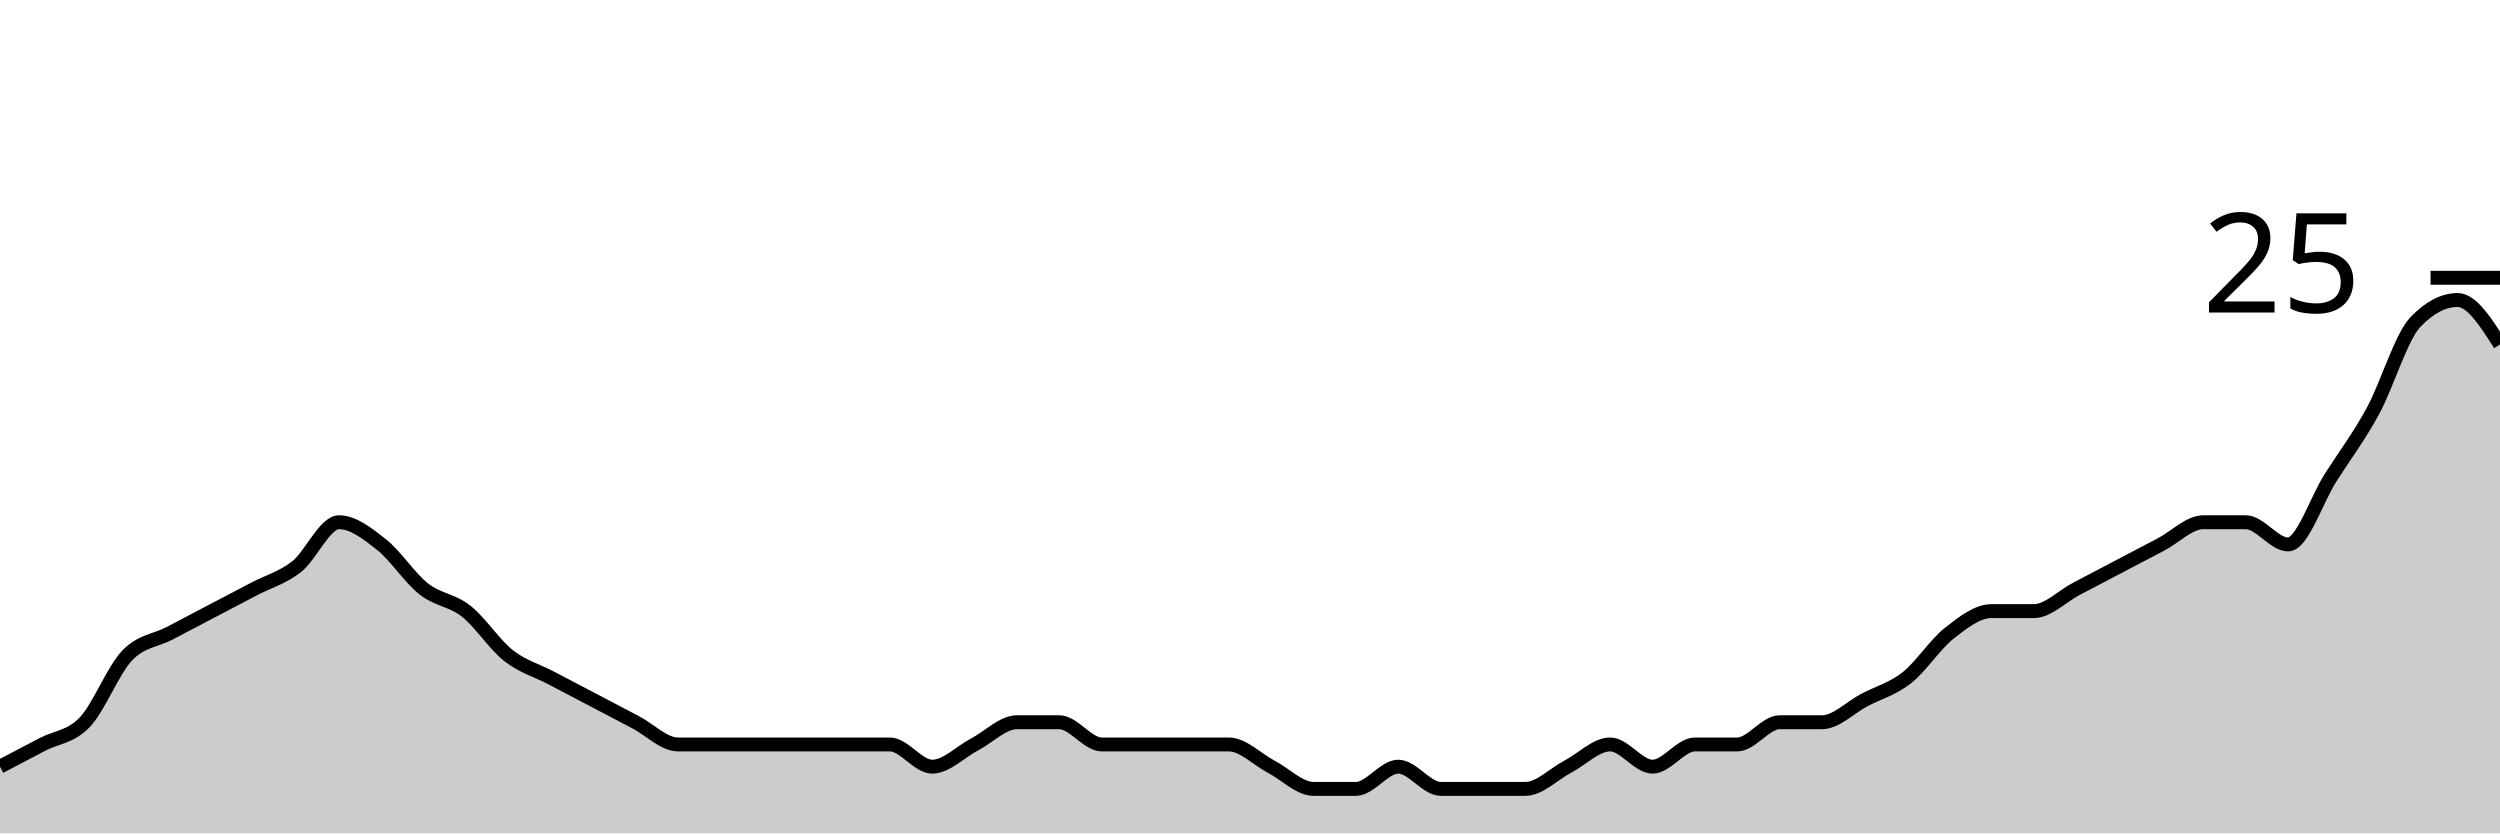
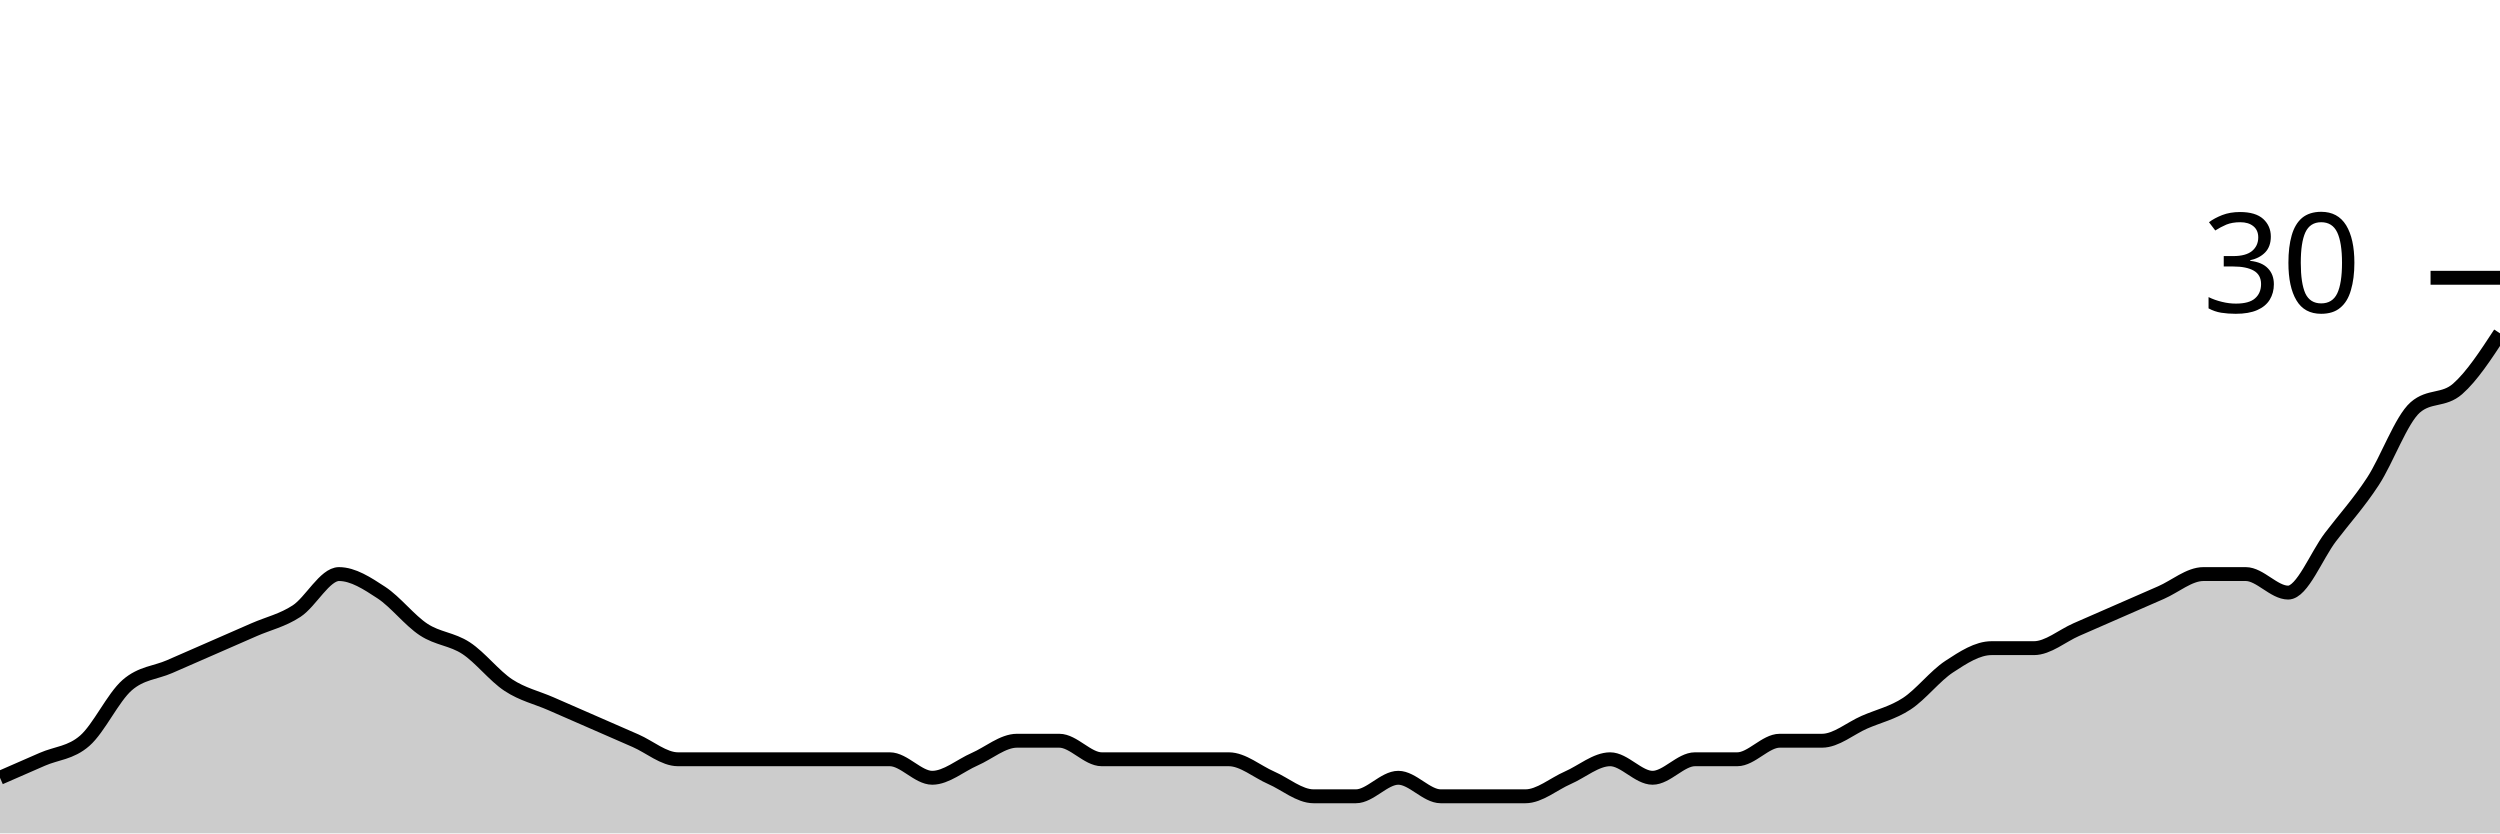
<svg xmlns="http://www.w3.org/2000/svg" viewBox="0 0 180 60">
  <g transform="translate(0,20)">
-     <path class="area" fill="rgba(0, 0, 0, 0.2)" d="M0,35.2C1.017,34.667,2.034,34.133,3.051,33.6C4.068,33.067,5.085,33.067,6.102,32C7.119,30.933,8.136,28.267,9.153,27.2C10.169,26.133,11.186,26.133,12.203,25.6C13.22,25.067,14.237,24.533,15.254,24C16.271,23.467,17.288,22.933,18.305,22.4C19.322,21.867,20.339,21.6,21.356,20.8C22.373,20,23.39,17.6,24.407,17.6C25.424,17.6,26.441,18.4,27.458,19.2C28.475,20,29.492,21.6,30.508,22.4C31.525,23.2,32.542,23.2,33.559,24C34.576,24.8,35.593,26.4,36.61,27.2C37.627,28,38.644,28.267,39.661,28.8C40.678,29.333,41.695,29.867,42.712,30.4C43.729,30.933,44.746,31.467,45.763,32C46.78,32.533,47.797,33.6,48.814,33.6C49.831,33.6,50.847,33.6,51.864,33.6C52.881,33.6,53.898,33.6,54.915,33.6C55.932,33.6,56.949,33.6,57.966,33.6C58.983,33.6,60,33.6,61.017,33.6C62.034,33.6,63.051,33.6,64.068,33.6C65.085,33.6,66.102,35.2,67.119,35.2C68.136,35.2,69.153,34.133,70.169,33.6C71.186,33.067,72.203,32,73.22,32C74.237,32,75.254,32,76.271,32C77.288,32,78.305,33.6,79.322,33.6C80.339,33.6,81.356,33.6,82.373,33.6C83.39,33.6,84.407,33.6,85.424,33.6C86.441,33.6,87.458,33.6,88.475,33.6C89.492,33.6,90.508,34.667,91.525,35.2C92.542,35.733,93.559,36.8,94.576,36.8C95.593,36.8,96.61,36.8,97.627,36.8C98.644,36.8,99.661,35.2,100.678,35.2C101.695,35.2,102.712,36.8,103.729,36.8C104.746,36.8,105.763,36.8,106.78,36.8C107.797,36.8,108.814,36.8,109.831,36.8C110.847,36.8,111.864,35.733,112.881,35.2C113.898,34.667,114.915,33.6,115.932,33.6C116.949,33.6,117.966,35.2,118.983,35.2C120,35.2,121.017,33.6,122.034,33.6C123.051,33.6,124.068,33.6,125.085,33.6C126.102,33.6,127.119,32,128.136,32C129.153,32,130.169,32,131.186,32C132.203,32,133.22,30.933,134.237,30.4C135.254,29.867,136.271,29.6,137.288,28.8C138.305,28,139.322,26.4,140.339,25.6C141.356,24.8,142.373,24,143.39,24C144.407,24,145.424,24,146.441,24C147.458,24,148.475,22.933,149.492,22.4C150.508,21.867,151.525,21.333,152.542,20.8C153.559,20.267,154.576,19.733,155.593,19.2C156.61,18.667,157.627,17.6,158.644,17.6C159.661,17.6,160.678,17.6,161.695,17.6C162.712,17.6,163.729,19.2,164.746,19.2C165.763,19.2,166.78,16,167.797,14.4C168.814,12.8,169.831,11.467,170.847,9.6C171.864,7.733,172.881,4.267,173.898,3.2C174.915,2.133,175.932,1.6,176.949,1.6C177.966,1.6,178.983,3.2,180,4.8L180,40C178.983,40,177.966,40,176.949,40C175.932,40,174.915,40,173.898,40C172.881,40,171.864,40,170.847,40C169.831,40,168.814,40,167.797,40C166.78,40,165.763,40,164.746,40C163.729,40,162.712,40,161.695,40C160.678,40,159.661,40,158.644,40C157.627,40,156.61,40,155.593,40C154.576,40,153.559,40,152.542,40C151.525,40,150.508,40,149.492,40C148.475,40,147.458,40,146.441,40C145.424,40,144.407,40,143.39,40C142.373,40,141.356,40,140.339,40C139.322,40,138.305,40,137.288,40C136.271,40,135.254,40,134.237,40C133.22,40,132.203,40,131.186,40C130.169,40,129.153,40,128.136,40C127.119,40,126.102,40,125.085,40C124.068,40,123.051,40,122.034,40C121.017,40,120,40,118.983,40C117.966,40,116.949,40,115.932,40C114.915,40,113.898,40,112.881,40C111.864,40,110.847,40,109.831,40C108.814,40,107.797,40,106.78,40C105.763,40,104.746,40,103.729,40C102.712,40,101.695,40,100.678,40C99.661,40,98.644,40,97.627,40C96.61,40,95.593,40,94.576,40C93.559,40,92.542,40,91.525,40C90.508,40,89.492,40,88.475,40C87.458,40,86.441,40,85.424,40C84.407,40,83.39,40,82.373,40C81.356,40,80.339,40,79.322,40C78.305,40,77.288,40,76.271,40C75.254,40,74.237,40,73.22,40C72.203,40,71.186,40,70.169,40C69.153,40,68.136,40,67.119,40C66.102,40,65.085,40,64.068,40C63.051,40,62.034,40,61.017,40C60,40,58.983,40,57.966,40C56.949,40,55.932,40,54.915,40C53.898,40,52.881,40,51.864,40C50.847,40,49.831,40,48.814,40C47.797,40,46.78,40,45.763,40C44.746,40,43.729,40,42.712,40C41.695,40,40.678,40,39.661,40C38.644,40,37.627,40,36.61,40C35.593,40,34.576,40,33.559,40C32.542,40,31.525,40,30.508,40C29.492,40,28.475,40,27.458,40C26.441,40,25.424,40,24.407,40C23.39,40,22.373,40,21.356,40C20.339,40,19.322,40,18.305,40C17.288,40,16.271,40,15.254,40C14.237,40,13.22,40,12.203,40C11.186,40,10.169,40,9.153,40C8.136,40,7.119,40,6.102,40C5.085,40,4.068,40,3.051,40C2.034,40,1.017,40,0,40Z" />
-     <path class="line" stroke="black" fill="none" d="M0,35.2C1.017,34.667,2.034,34.133,3.051,33.6C4.068,33.067,5.085,33.067,6.102,32C7.119,30.933,8.136,28.267,9.153,27.2C10.169,26.133,11.186,26.133,12.203,25.6C13.22,25.067,14.237,24.533,15.254,24C16.271,23.467,17.288,22.933,18.305,22.4C19.322,21.867,20.339,21.6,21.356,20.8C22.373,20,23.39,17.6,24.407,17.6C25.424,17.6,26.441,18.4,27.458,19.2C28.475,20,29.492,21.6,30.508,22.4C31.525,23.2,32.542,23.2,33.559,24C34.576,24.8,35.593,26.4,36.61,27.2C37.627,28,38.644,28.267,39.661,28.8C40.678,29.333,41.695,29.867,42.712,30.4C43.729,30.933,44.746,31.467,45.763,32C46.78,32.533,47.797,33.6,48.814,33.6C49.831,33.6,50.847,33.6,51.864,33.6C52.881,33.6,53.898,33.6,54.915,33.6C55.932,33.6,56.949,33.6,57.966,33.6C58.983,33.6,60,33.6,61.017,33.6C62.034,33.6,63.051,33.6,64.068,33.6C65.085,33.6,66.102,35.2,67.119,35.2C68.136,35.2,69.153,34.133,70.169,33.6C71.186,33.067,72.203,32,73.22,32C74.237,32,75.254,32,76.271,32C77.288,32,78.305,33.6,79.322,33.6C80.339,33.6,81.356,33.6,82.373,33.6C83.39,33.6,84.407,33.6,85.424,33.6C86.441,33.6,87.458,33.6,88.475,33.6C89.492,33.6,90.508,34.667,91.525,35.2C92.542,35.733,93.559,36.8,94.576,36.8C95.593,36.8,96.61,36.8,97.627,36.8C98.644,36.8,99.661,35.2,100.678,35.2C101.695,35.2,102.712,36.8,103.729,36.8C104.746,36.8,105.763,36.8,106.78,36.8C107.797,36.8,108.814,36.8,109.831,36.8C110.847,36.8,111.864,35.733,112.881,35.2C113.898,34.667,114.915,33.6,115.932,33.6C116.949,33.6,117.966,35.2,118.983,35.2C120,35.2,121.017,33.6,122.034,33.6C123.051,33.6,124.068,33.6,125.085,33.6C126.102,33.6,127.119,32,128.136,32C129.153,32,130.169,32,131.186,32C132.203,32,133.22,30.933,134.237,30.4C135.254,29.867,136.271,29.6,137.288,28.8C138.305,28,139.322,26.4,140.339,25.6C141.356,24.8,142.373,24,143.39,24C144.407,24,145.424,24,146.441,24C147.458,24,148.475,22.933,149.492,22.4C150.508,21.867,151.525,21.333,152.542,20.8C153.559,20.267,154.576,19.733,155.593,19.2C156.61,18.667,157.627,17.6,158.644,17.6C159.661,17.6,160.678,17.6,161.695,17.6C162.712,17.6,163.729,19.2,164.746,19.2C165.763,19.2,166.78,16,167.797,14.4C168.814,12.8,169.831,11.467,170.847,9.6C171.864,7.733,172.881,4.267,173.898,3.2C174.915,2.133,175.932,1.6,176.949,1.6C177.966,1.6,178.983,3.2,180,4.8" />
+     <path class="area" fill="rgba(0, 0, 0, 0.2)" d="M0,36C1.017,35.556,2.034,35.111,3.051,34.667C4.068,34.222,5.085,34.222,6.102,33.333C7.119,32.444,8.136,30.222,9.153,29.333C10.169,28.444,11.186,28.444,12.203,28C13.22,27.556,14.237,27.111,15.254,26.667C16.271,26.222,17.288,25.778,18.305,25.333C19.322,24.889,20.339,24.667,21.356,24C22.373,23.333,23.39,21.333,24.407,21.333C25.424,21.333,26.441,22,27.458,22.667C28.475,23.333,29.492,24.667,30.508,25.333C31.525,26,32.542,26,33.559,26.667C34.576,27.333,35.593,28.667,36.61,29.333C37.627,30,38.644,30.222,39.661,30.667C40.678,31.111,41.695,31.556,42.712,32C43.729,32.444,44.746,32.889,45.763,33.333C46.78,33.778,47.797,34.667,48.814,34.667C49.831,34.667,50.847,34.667,51.864,34.667C52.881,34.667,53.898,34.667,54.915,34.667C55.932,34.667,56.949,34.667,57.966,34.667C58.983,34.667,60,34.667,61.017,34.667C62.034,34.667,63.051,34.667,64.068,34.667C65.085,34.667,66.102,36,67.119,36C68.136,36,69.153,35.111,70.169,34.667C71.186,34.222,72.203,33.333,73.22,33.333C74.237,33.333,75.254,33.333,76.271,33.333C77.288,33.333,78.305,34.667,79.322,34.667C80.339,34.667,81.356,34.667,82.373,34.667C83.39,34.667,84.407,34.667,85.424,34.667C86.441,34.667,87.458,34.667,88.475,34.667C89.492,34.667,90.508,35.556,91.525,36C92.542,36.444,93.559,37.333,94.576,37.333C95.593,37.333,96.61,37.333,97.627,37.333C98.644,37.333,99.661,36,100.678,36C101.695,36,102.712,37.333,103.729,37.333C104.746,37.333,105.763,37.333,106.78,37.333C107.797,37.333,108.814,37.333,109.831,37.333C110.847,37.333,111.864,36.444,112.881,36C113.898,35.556,114.915,34.667,115.932,34.667C116.949,34.667,117.966,36,118.983,36C120,36,121.017,34.667,122.034,34.667C123.051,34.667,124.068,34.667,125.085,34.667C126.102,34.667,127.119,33.333,128.136,33.333C129.153,33.333,130.169,33.333,131.186,33.333C132.203,33.333,133.22,32.444,134.237,32C135.254,31.556,136.271,31.333,137.288,30.667C138.305,30,139.322,28.667,140.339,28C141.356,27.333,142.373,26.667,143.39,26.667C144.407,26.667,145.424,26.667,146.441,26.667C147.458,26.667,148.475,25.778,149.492,25.333C150.508,24.889,151.525,24.444,152.542,24C153.559,23.556,154.576,23.111,155.593,22.667C156.61,22.222,157.627,21.333,158.644,21.333C159.661,21.333,160.678,21.333,161.695,21.333C162.712,21.333,163.729,22.667,164.746,22.667C165.763,22.667,166.78,20,167.797,18.667C168.814,17.333,169.831,16.222,170.847,14.667C171.864,13.111,172.881,10.222,173.898,9.333C174.915,8.444,175.932,8.889,176.949,8C177.966,7.111,178.983,5.556,180,4L180,40C178.983,40,177.966,40,176.949,40C175.932,40,174.915,40,173.898,40C172.881,40,171.864,40,170.847,40C169.831,40,168.814,40,167.797,40C166.78,40,165.763,40,164.746,40C163.729,40,162.712,40,161.695,40C160.678,40,159.661,40,158.644,40C157.627,40,156.61,40,155.593,40C154.576,40,153.559,40,152.542,40C151.525,40,150.508,40,149.492,40C148.475,40,147.458,40,146.441,40C145.424,40,144.407,40,143.39,40C142.373,40,141.356,40,140.339,40C139.322,40,138.305,40,137.288,40C136.271,40,135.254,40,134.237,40C133.22,40,132.203,40,131.186,40C130.169,40,129.153,40,128.136,40C127.119,40,126.102,40,125.085,40C124.068,40,123.051,40,122.034,40C121.017,40,120,40,118.983,40C117.966,40,116.949,40,115.932,40C114.915,40,113.898,40,112.881,40C111.864,40,110.847,40,109.831,40C108.814,40,107.797,40,106.78,40C105.763,40,104.746,40,103.729,40C102.712,40,101.695,40,100.678,40C99.661,40,98.644,40,97.627,40C96.61,40,95.593,40,94.576,40C93.559,40,92.542,40,91.525,40C90.508,40,89.492,40,88.475,40C87.458,40,86.441,40,85.424,40C84.407,40,83.39,40,82.373,40C81.356,40,80.339,40,79.322,40C78.305,40,77.288,40,76.271,40C75.254,40,74.237,40,73.22,40C72.203,40,71.186,40,70.169,40C69.153,40,68.136,40,67.119,40C66.102,40,65.085,40,64.068,40C63.051,40,62.034,40,61.017,40C60,40,58.983,40,57.966,40C56.949,40,55.932,40,54.915,40C53.898,40,52.881,40,51.864,40C50.847,40,49.831,40,48.814,40C47.797,40,46.78,40,45.763,40C44.746,40,43.729,40,42.712,40C41.695,40,40.678,40,39.661,40C38.644,40,37.627,40,36.61,40C35.593,40,34.576,40,33.559,40C32.542,40,31.525,40,30.508,40C29.492,40,28.475,40,27.458,40C26.441,40,25.424,40,24.407,40C23.39,40,22.373,40,21.356,40C20.339,40,19.322,40,18.305,40C17.288,40,16.271,40,15.254,40C14.237,40,13.22,40,12.203,40C11.186,40,10.169,40,9.153,40C8.136,40,7.119,40,6.102,40C5.085,40,4.068,40,3.051,40C2.034,40,1.017,40,0,40Z" />
+     <path class="line" stroke="black" fill="none" d="M0,36C1.017,35.556,2.034,35.111,3.051,34.667C4.068,34.222,5.085,34.222,6.102,33.333C7.119,32.444,8.136,30.222,9.153,29.333C10.169,28.444,11.186,28.444,12.203,28C13.22,27.556,14.237,27.111,15.254,26.667C16.271,26.222,17.288,25.778,18.305,25.333C19.322,24.889,20.339,24.667,21.356,24C22.373,23.333,23.39,21.333,24.407,21.333C25.424,21.333,26.441,22,27.458,22.667C28.475,23.333,29.492,24.667,30.508,25.333C31.525,26,32.542,26,33.559,26.667C34.576,27.333,35.593,28.667,36.61,29.333C37.627,30,38.644,30.222,39.661,30.667C40.678,31.111,41.695,31.556,42.712,32C43.729,32.444,44.746,32.889,45.763,33.333C46.78,33.778,47.797,34.667,48.814,34.667C49.831,34.667,50.847,34.667,51.864,34.667C52.881,34.667,53.898,34.667,54.915,34.667C55.932,34.667,56.949,34.667,57.966,34.667C58.983,34.667,60,34.667,61.017,34.667C62.034,34.667,63.051,34.667,64.068,34.667C65.085,34.667,66.102,36,67.119,36C68.136,36,69.153,35.111,70.169,34.667C71.186,34.222,72.203,33.333,73.22,33.333C74.237,33.333,75.254,33.333,76.271,33.333C77.288,33.333,78.305,34.667,79.322,34.667C80.339,34.667,81.356,34.667,82.373,34.667C83.39,34.667,84.407,34.667,85.424,34.667C86.441,34.667,87.458,34.667,88.475,34.667C89.492,34.667,90.508,35.556,91.525,36C92.542,36.444,93.559,37.333,94.576,37.333C95.593,37.333,96.61,37.333,97.627,37.333C98.644,37.333,99.661,36,100.678,36C101.695,36,102.712,37.333,103.729,37.333C104.746,37.333,105.763,37.333,106.78,37.333C107.797,37.333,108.814,37.333,109.831,37.333C110.847,37.333,111.864,36.444,112.881,36C113.898,35.556,114.915,34.667,115.932,34.667C116.949,34.667,117.966,36,118.983,36C120,36,121.017,34.667,122.034,34.667C123.051,34.667,124.068,34.667,125.085,34.667C126.102,34.667,127.119,33.333,128.136,33.333C129.153,33.333,130.169,33.333,131.186,33.333C132.203,33.333,133.22,32.444,134.237,32C135.254,31.556,136.271,31.333,137.288,30.667C138.305,30,139.322,28.667,140.339,28C141.356,27.333,142.373,26.667,143.39,26.667C144.407,26.667,145.424,26.667,146.441,26.667C147.458,26.667,148.475,25.778,149.492,25.333C150.508,24.889,151.525,24.444,152.542,24C153.559,23.556,154.576,23.111,155.593,22.667C156.61,22.222,157.627,21.333,158.644,21.333C159.661,21.333,160.678,21.333,161.695,21.333C162.712,21.333,163.729,22.667,164.746,22.667C165.763,22.667,166.78,20,167.797,18.667C168.814,17.333,169.831,16.222,170.847,14.667C171.864,13.111,172.881,10.222,173.898,9.333C174.915,8.444,175.932,8.889,176.949,8C177.966,7.111,178.983,5.556,180,4" />
    <path class="axis-ceiling" stroke-width="1" stroke="black" fill="none" d="M175,0L180,0" />
-     <text class="axis-ceiling-label" font-family="sans-serif" text-anchor="end" font-size="10px" x="170" y="2.5">25</text>
+     <text class="axis-ceiling-label" font-family="sans-serif" text-anchor="end" font-size="10px" x="170" y="2.5">30</text>
  </g>
</svg>
